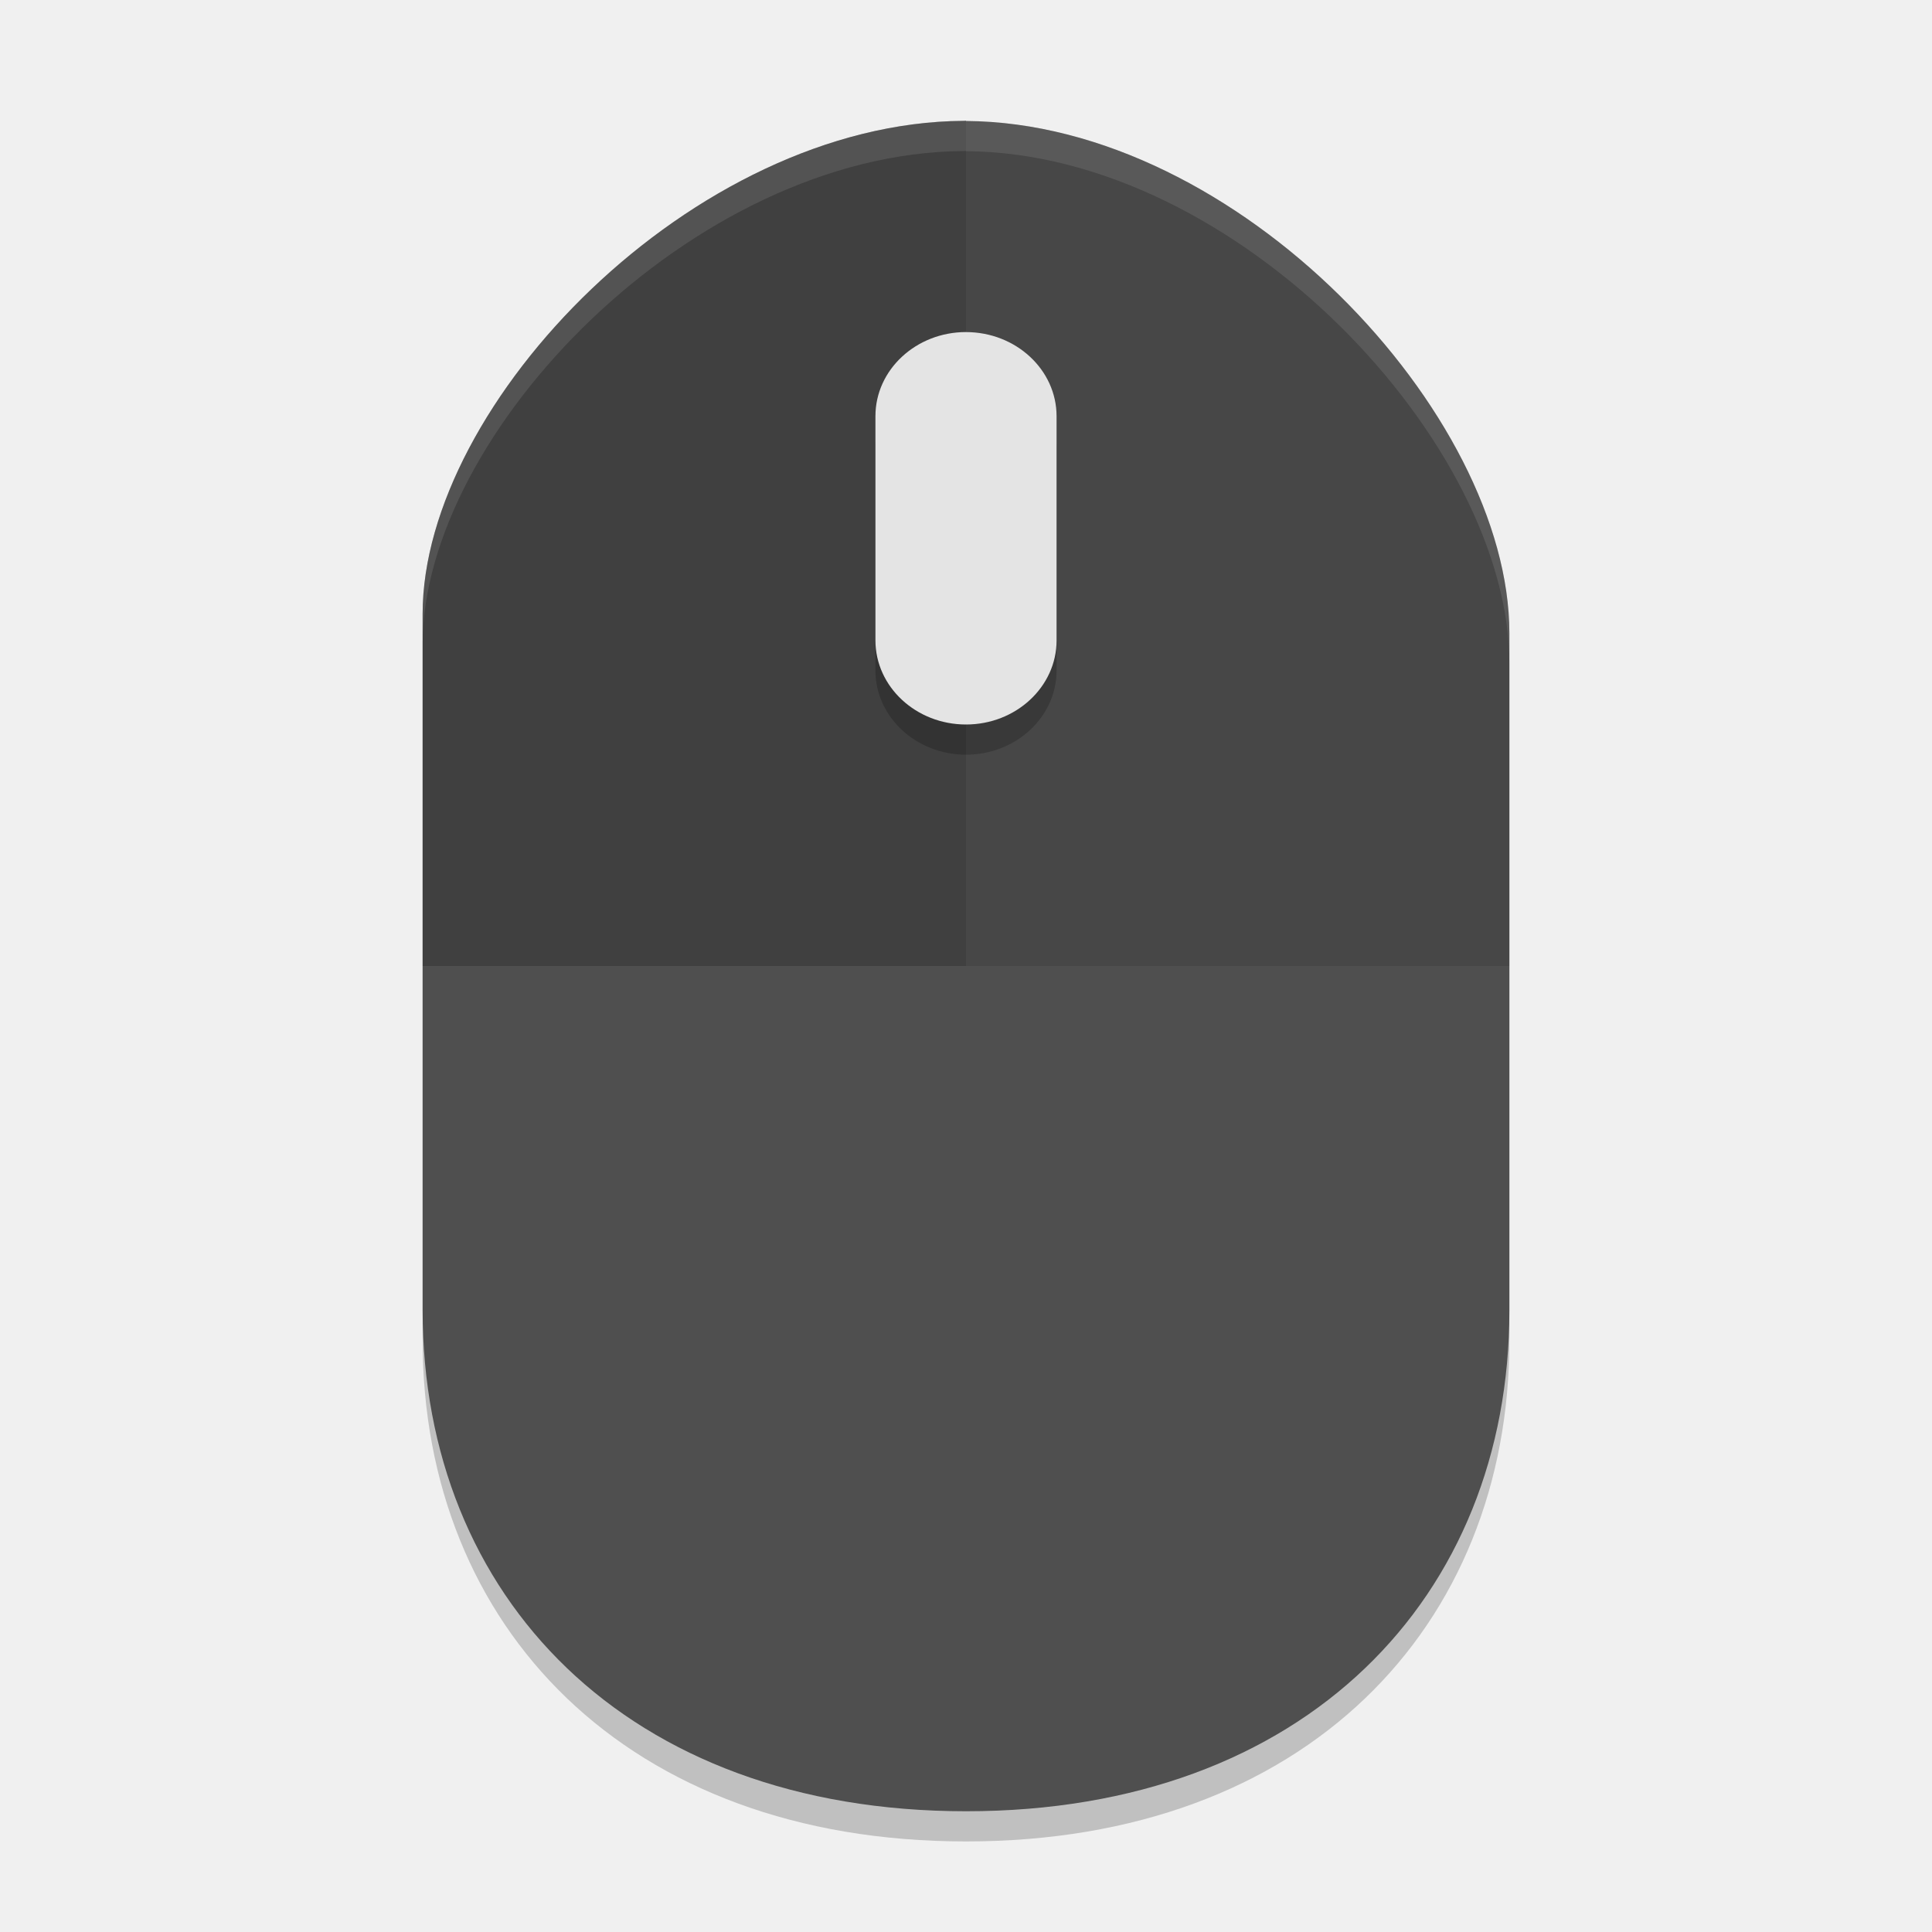
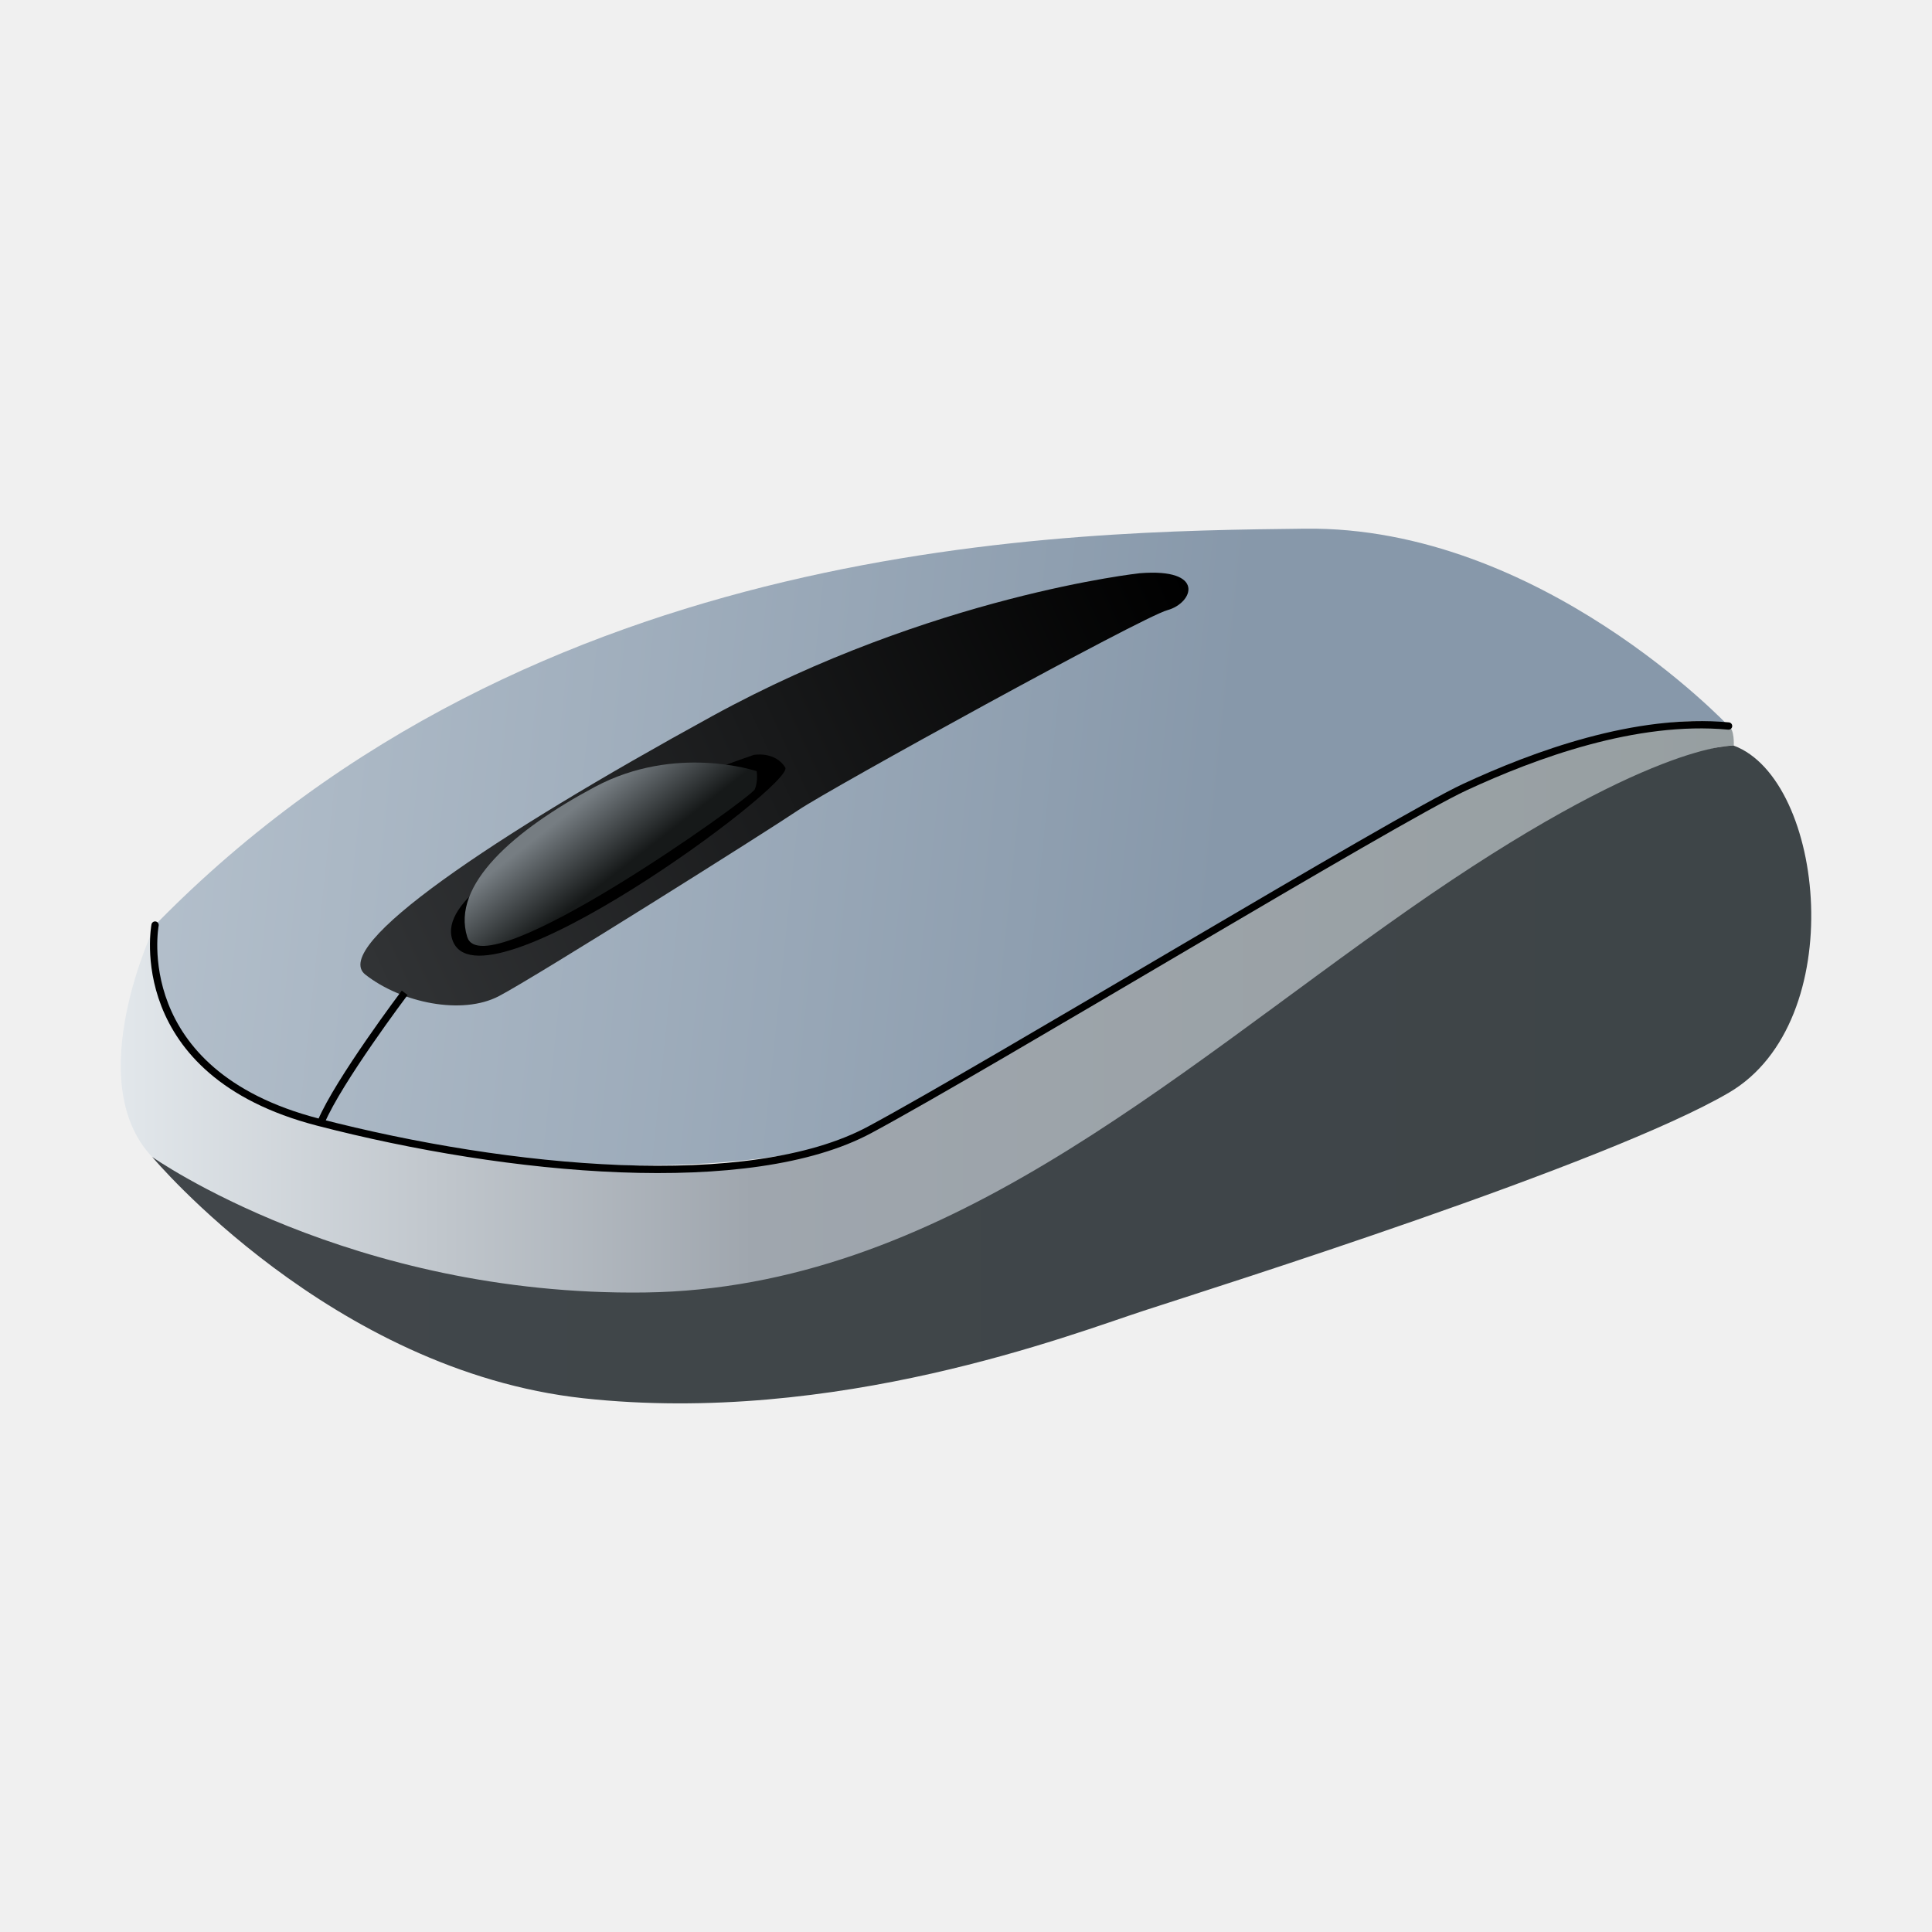
- <svg xmlns="http://www.w3.org/2000/svg" width="64" height="64" version="1">
-   <path style="opacity:0.2" d="m 32,5 c -0.024,0 -0.05,0.004 -0.074,0.004 h -0.008 c -8.972,0.056 -17.918,9.354 -17.918,16.332 V 44.406 C 14,53.888 20.75,61 32,61 43.25,61.002 50,53.892 50,44.41 V 21.972 c 0,-7.252 -8.988,-16.906 -18,-16.964 z" />
-   <path style="fill:#4f4f4f" d="m 32,4 c -0.024,0 -0.05,0.004 -0.074,0.004 h -0.008 c -8.972,0.056 -17.918,9.354 -17.918,16.332 V 43.406 c 0,9.482 6.75,16.594 18,16.594 11.25,0.002 18,-7.108 18,-16.59 V 20.972 c 0,-7.252 -8.988,-16.906 -18,-16.964 z" />
-   <path style="opacity:0.1" d="m 32,4 c -0.024,0 -0.049,0.003 -0.073,0.003 h -0.008 C 22.947,4.059 14,13.357 14,20.335 V 32 H 50 V 20.972 C 50,13.72 41.012,4.066 32,4.008 Z" />
-   <path style="opacity:0.1" d="m 32,4 c -0.024,0 -0.049,0.003 -0.073,0.003 h -0.008 C 22.947,4.059 14,13.357 14,20.335 v 11.665 h 18 c 0,0 0,-28 0,-27.992 z" />
-   <path style="opacity:0.2" d="m 32,12.001 c 1.653,0 3,1.248 3,2.786 V 22.216 C 35,23.752 33.653,25 32,25 30.347,25 29,23.752 29,22.213 V 14.784 C 29,13.248 30.347,12 32,12" />
-   <path style="fill:#e4e4e4" d="m 32,11.001 c 1.653,0 3,1.248 3,2.786 v 7.429 c 0,1.536 -1.347,2.784 -3,2.784 -1.653,0 -3,-1.248 -3,-2.787 v -7.429 c 0,-1.536 1.347,-2.784 3,-2.784" />
-   <path style="opacity:0.1;fill:#ffffff" d="M 32 4 C 31.976 4 31.95 4.004 31.926 4.004 L 31.918 4.004 C 22.946 4.06 14 13.358 14 20.336 L 14 21.336 C 14 14.358 22.946 5.06 31.918 5.004 L 31.926 5.004 C 31.95 5.004 31.976 5 32 5 L 32 5.008 C 41.012 5.066 50 14.721 50 21.973 L 50 20.973 C 50 13.721 41.012 4.066 32 4.008 L 32 4 z" />
+ <svg xmlns="http://www.w3.org/2000/svg" id="Iterm" width="64" height="64" enable-background="new 0 0 1024 1024" image-rendering="optimizeSpeed" version="1.1" viewBox="0 0 64 64">
+   <defs>
+     <linearGradient id="linearGradient4707" x1="25.8" x2="71.277" y1="-296.56" y2="-296.56" gradientTransform="matrix(1.2084 0 0 1.2084 -26.131 393.96)" gradientUnits="userSpaceOnUse">
+       <stop stop-color="#41464a" offset="0" />
+       <stop stop-color="#3e4548" offset="1" />
+     </linearGradient>
+     <linearGradient id="linearGradient14301" x1="24.935" x2="69.155" y1="-298.24" y2="-298.24" gradientTransform="matrix(1.2084 0 0 1.2084 -26.131 393.96)" gradientUnits="userSpaceOnUse">
+       <stop stop-color="#e2e7eb" offset="0" />
+       <stop stop-color="#9fa6ae" offset=".392" />
+       <stop stop-color="#979fa1" offset="1" />
+     </linearGradient>
+     <linearGradient id="linearGradient49779" x1="25.801" x2="54.86" y1="-303.56" y2="-300.49" gradientTransform="matrix(1.2084 0 0 1.2084 -26.131 393.96)" gradientUnits="userSpaceOnUse">
+       <stop stop-color="#b3bfcb" offset="0" />
+       <stop stop-color="#8798aa" offset="1" />
+     </linearGradient>
+     <linearGradient id="linearGradient82477" x1="31.707" x2="54.132" y1="-299.77" y2="-310.12" gradientTransform="matrix(1.2084 0 0 1.2084 -26.131 393.96)" gradientUnits="userSpaceOnUse">
+       <stop stop-color="#313335" offset="0" />
+       <stop offset="1" />
+     </linearGradient>
+     <linearGradient id="linearGradient131847" x1="37.672" x2="38.968" y1="-304.1" y2="-302.43" gradientTransform="matrix(1.2084 0 0 1.2084 -26.131 393.96)" gradientUnits="userSpaceOnUse">
+       <stop stop-color="#767d82" offset="0" />
+       <stop stop-color="#161919" offset="1" />
+     </linearGradient>
+   </defs>
+   <mask>
+     <g id="g">
+       <path d="m969.75 392.05c-1.1-4.35-2.35-9-3.65-13.6-1-3.4-2-6.85-3.15-10.5-1.6-5.15-3.4-10.5-5.3-15.85-6.45-18.25-14.15-36.05-23.15-53.65-3.8-7.4-7.95-14.95-12.3-22.4-20.3-34.5-45.8-67.2-76.35-97.75-72.6-72.6-157.15-116.65-253.65-132.05-16.25-2.6-32.8-4.4-50.05-5.35-9.7-0.55-19.85-0.85-30.1-0.85-9.35 0-18.6 0.25-27.9 0.75-118.35 6.1-220.3 51.95-305.85 137.5q-138.25 138.25-138.25 333.75c0 130.35 46.1 241.65 138.25 333.8 56.7 56.65 120.55 95.9 191.1 117.55 36.75 11.25 74.8 17.85 114.75 19.95h0.4c8.5 0.45 16.6 0.7 24.5 0.7h3c10.3 0 20.5-0.3 30.1-0.8 2.5-0.15 4.75-0.3 6.95-0.45 20.2-1.45 39.9-4.05 58.7-7.7 7.95-1.55 15.8-3.3 23.4-5.15 80.8-20.3 152.15-61.6 214.65-124.1 48.6-48.6 84.4-102.5 107.35-161.8 18.45-47.65 28.65-98.8 30.55-153.5 0.2-6.05 0.3-12.25 0.3-18.5v-3c-0.2-40.65-4.95-79.5-14.3-117z" fill="#fff" />
+     </g>
+   </mask>
+   <g>
+     <path d="m5.137 30.644s-1.209 4.619 5.201 6.507c6.41 1.888 15.416 1.93 18.912 0.176 3.496-1.754 22.561-15.025 28.011-13.277 0 0-6.234-6.63-14.036-6.537-7.802 0.093-25.483 0.224-38.088 13.131z" fill="url(#linearGradient49779)" />
+     <path d="m37.756 18.989s-6.874 0.738-14.167 4.735c-7.293 3.997-12.671 7.63-11.486 8.561 1.186 0.931 3.197 1.357 4.428 0.711 1.231-0.645 8.866-5.451 9.916-6.161s11.373-6.39 12.228-6.624c0.855-0.234 1.281-1.4-0.918-1.222z" fill="url(#linearGradient82477)" />
+     <path d="m24.975 25.006s-10.793 3.644-9.993 6.115c0.847 2.616 11.375-5.155 11.03-5.699-0.345-0.544-1.037-0.415-1.037-0.415z" />
+     <path d="m25.067 25.547s-2.678-0.913-5.364 0.521c-2.685 1.434-4.763 3.25-4.225 4.971 0.538 1.721 9.413-4.612 9.527-4.894 0.114-0.282 0.061-0.598 0.061-0.598z" fill="url(#linearGradient131847)" />
+   </g>
+   <path d="m13.406 32.888s-2.192 2.909-2.768 4.276" fill="none" stroke="#000" stroke-width=".242" />
+   <path d="m5.137 30.644s-2.496 5.158-0.091 7.688c2.405 2.53 13.199 6.338 20.811 4.136 7.612-2.202 6.614-2.413 8.919-3.813 2.305-1.4 19.197-14.079 22.658-13.955 0 0 0.029-0.545-0.173-0.649-0.202-0.104-4.492-0.479-11.727 3.676s-16.651 10.276-19.516 10.656c-2.865 0.379-8.624 0.791-15.379-1.219-6.754-2.01-5.501-6.52-5.501-6.52z" fill="url(#linearGradient14301)" />
+   <path d="m5.046 38.329s5.924 7.08 14.287 7.991c8.363 0.911 16.195-2.13 18.549-2.899 2.354-0.769 15.378-4.871 19.395-7.228 4.016-2.357 3.177-10.366 0.157-11.493 0 0-2.773-0.168-10.785 5.44-8.012 5.608-15.515 12.544-25.284 12.675-9.77 0.131-16.318-4.487-16.318-4.487z" fill="url(#linearGradient4707)" />
+   <path d="m5.137 30.644s-0.935 4.885 5.393 6.527c6.329 1.642 14.31 2.389 18.283 0.253s17.417-10.287 19.713-11.351c2.296-1.064 5.654-2.31 8.735-2.023" fill="none" stroke="#000" stroke-linecap="round" stroke-width=".242" />
</svg>
